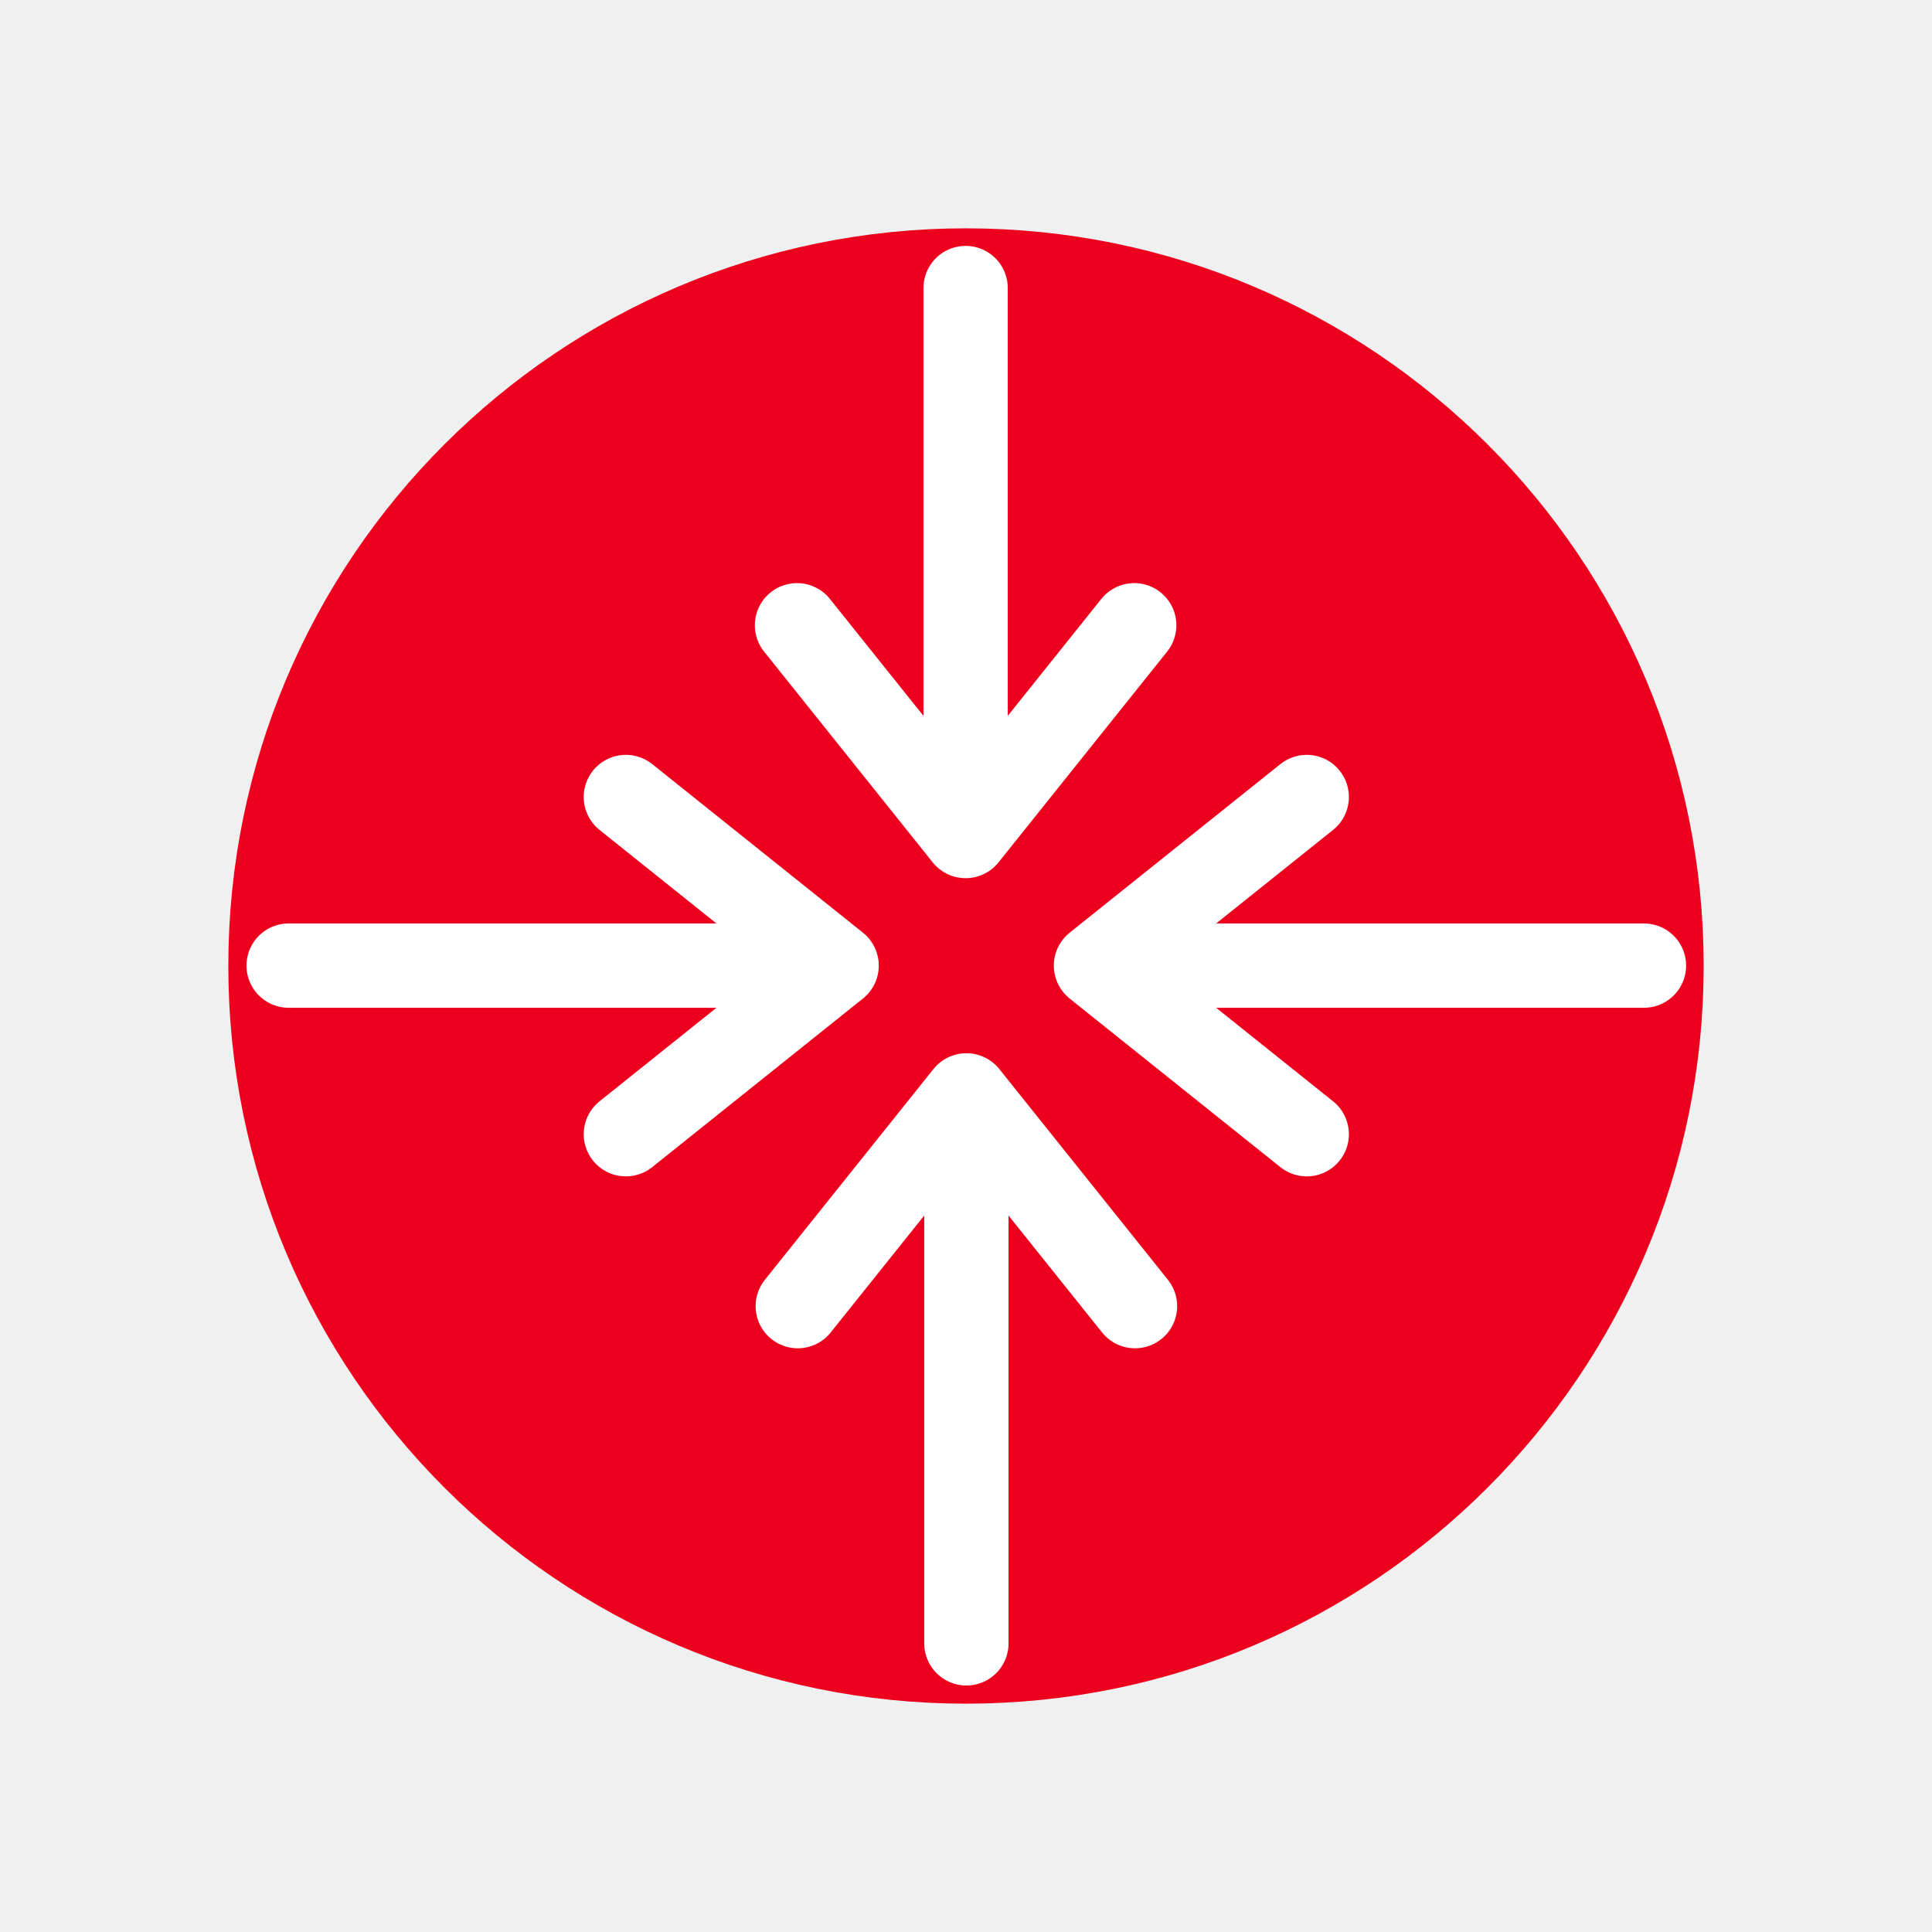
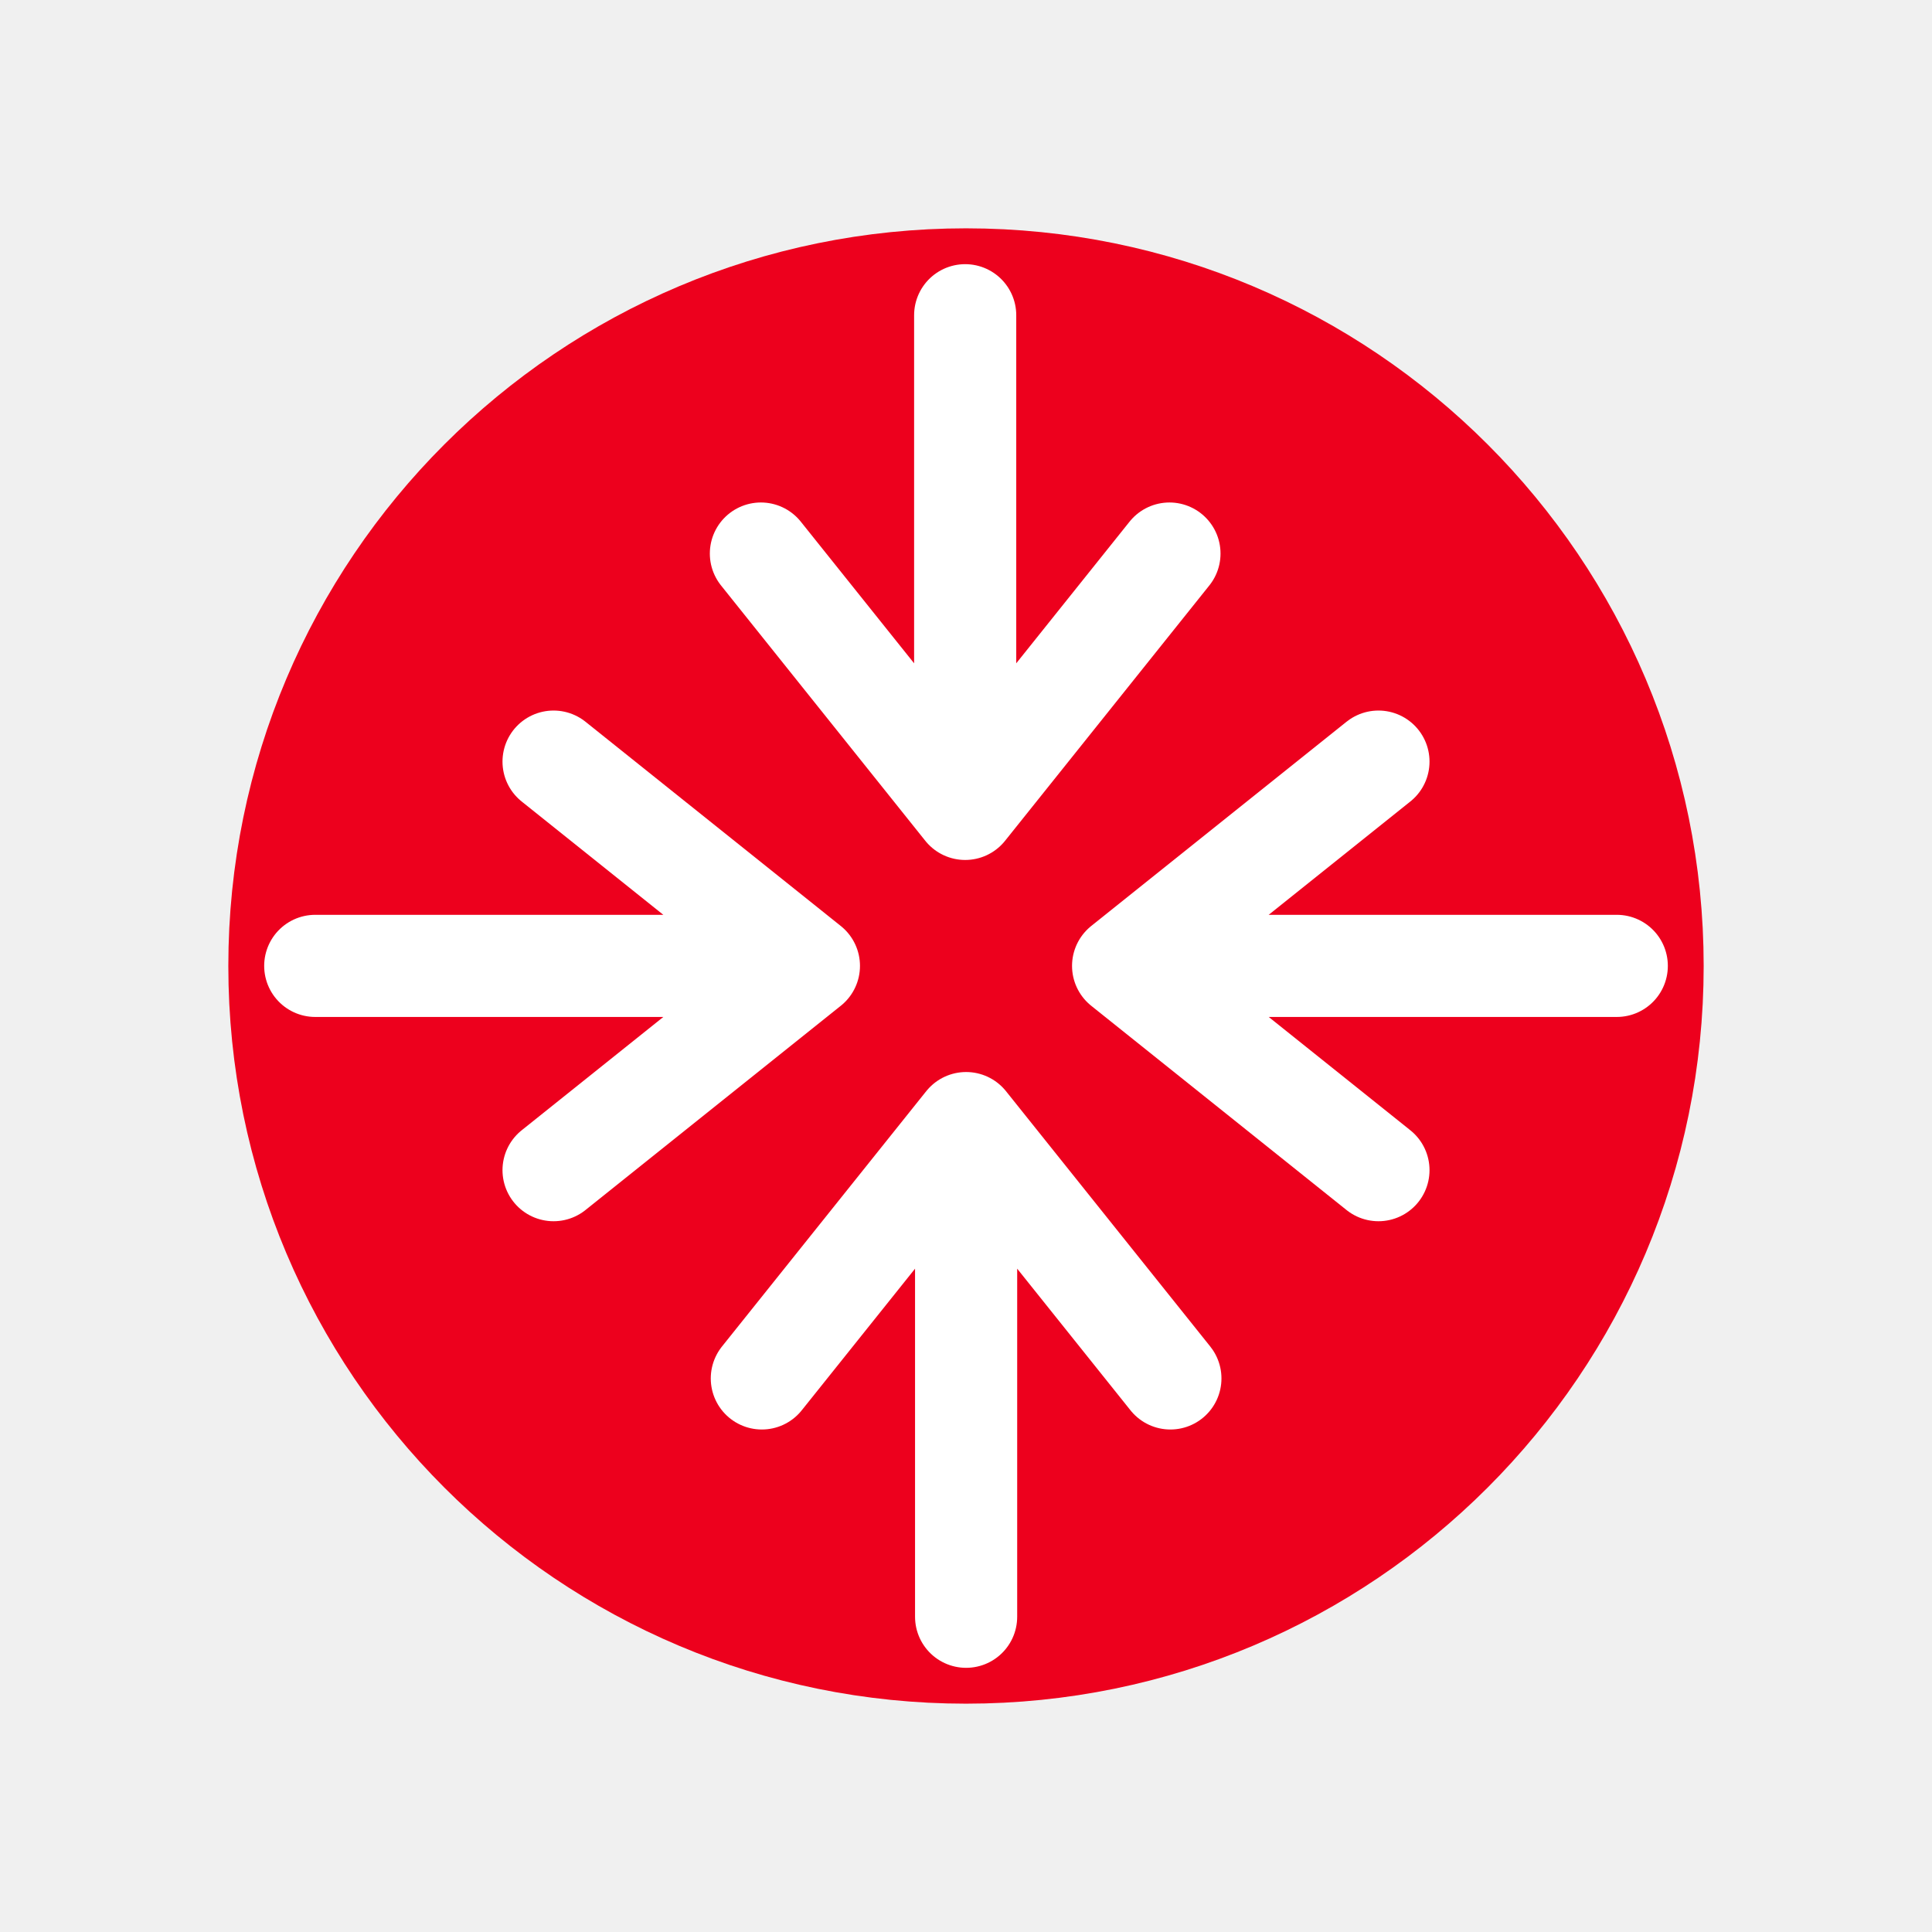
- <svg xmlns="http://www.w3.org/2000/svg" id="svg2" height="55" width="55" version="1.1">
+ <svg xmlns="http://www.w3.org/2000/svg" version="1.1" width="55" height="55" id="svg2">
  <defs id="defs4" />
-   <path style="fill:#ed001d;fill-opacity:1;fill-rule:nonzero;stroke:#ed001d;stroke-width:5.432;stroke-linecap:round;stroke-linejoin:round;stroke-miterlimit:4;stroke-opacity:1;stroke-dasharray:none;stroke-dashoffset:0" id="path2985" d="m 45.784,27.5 a 18.284,18.284 0 0 1 -36.568,0 18.284,18.284 0 1 1 36.568,0 z" />
-   <path id="path4135" d="m 27.511,46.783 0,-15.6 4.8,6 -4.8,-6 -4.8,6" style="fill:none;fill-rule:evenodd;stroke:#ffffff;stroke-width:2.4px;stroke-linecap:round;stroke-linejoin:round;stroke-opacity:1" />
-   <path id="path4135-0" d="m 27.489,8.2 0,15.6 -4.8,-6 4.8,6 4.8,-6" style="fill:none;fill-rule:evenodd;stroke:#ffffff;stroke-width:2.4px;stroke-linecap:round;stroke-linejoin:round;stroke-opacity:1" />
-   <path id="path4135-3" d="m 46.8,27.489 -15.6,0 6,-4.8 -6,4.8 6,4.8" style="fill:none;fill-rule:evenodd;stroke:#ffffff;stroke-width:2.4px;stroke-linecap:round;stroke-linejoin:round;stroke-opacity:1" />
-   <path id="path4135-7" d="m 8.217,27.489 15.6,0 -6,-4.8 6,4.8 -6,4.8" style="fill:none;fill-rule:evenodd;stroke:#ffffff;stroke-width:2.4px;stroke-linecap:round;stroke-linejoin:round;stroke-opacity:1" />
+   <path d="m 45.784,27.5 a 18.284,18.284 0 0 1 -36.568,0 18.284,18.284 0 1 1 36.568,0 z" id="path2985" style="fill:#ed001d;fill-opacity:1;fill-rule:nonzero;stroke:#ed001d;stroke-width:5.432;stroke-linecap:round;stroke-linejoin:round;stroke-miterlimit:4;stroke-opacity:1;stroke-dasharray:none;stroke-dashoffset:0" />
+   <g transform="matrix(1.21151,0,0,1.21151,-5.826606,-5.806421)" id="g7045">
+     <path id="path4135" d="m 27.511,42.783 0,-11.6 4.8,6 -4.8,-6 -4.8,6" style="fill:none;fill-rule:evenodd;stroke:#ffffff;stroke-width:2.4px;stroke-linecap:round;stroke-linejoin:round;stroke-opacity:1" />
+     <path id="path4135-0" d="m 27.489,12.2 0,11.6 -4.8,-6 4.8,6 4.8,-6" style="fill:none;fill-rule:evenodd;stroke:#ffffff;stroke-width:2.4px;stroke-linecap:round;stroke-linejoin:round;stroke-opacity:1" />
+     <path id="path4135-3" d="m 42.8,27.489 -11.6,0 6,-4.8 -6,4.8 6,4.8" style="fill:none;fill-rule:evenodd;stroke:#ffffff;stroke-width:2.4px;stroke-linecap:round;stroke-linejoin:round;stroke-opacity:1" />
+     <path id="path4135-7" d="m 12.217,27.489 11.6,0 -6,-4.8 6,4.8 -6,4.8" style="fill:none;fill-rule:evenodd;stroke:#ffffff;stroke-width:2.4px;stroke-linecap:round;stroke-linejoin:round;stroke-opacity:1" />
+   </g>
</svg>
